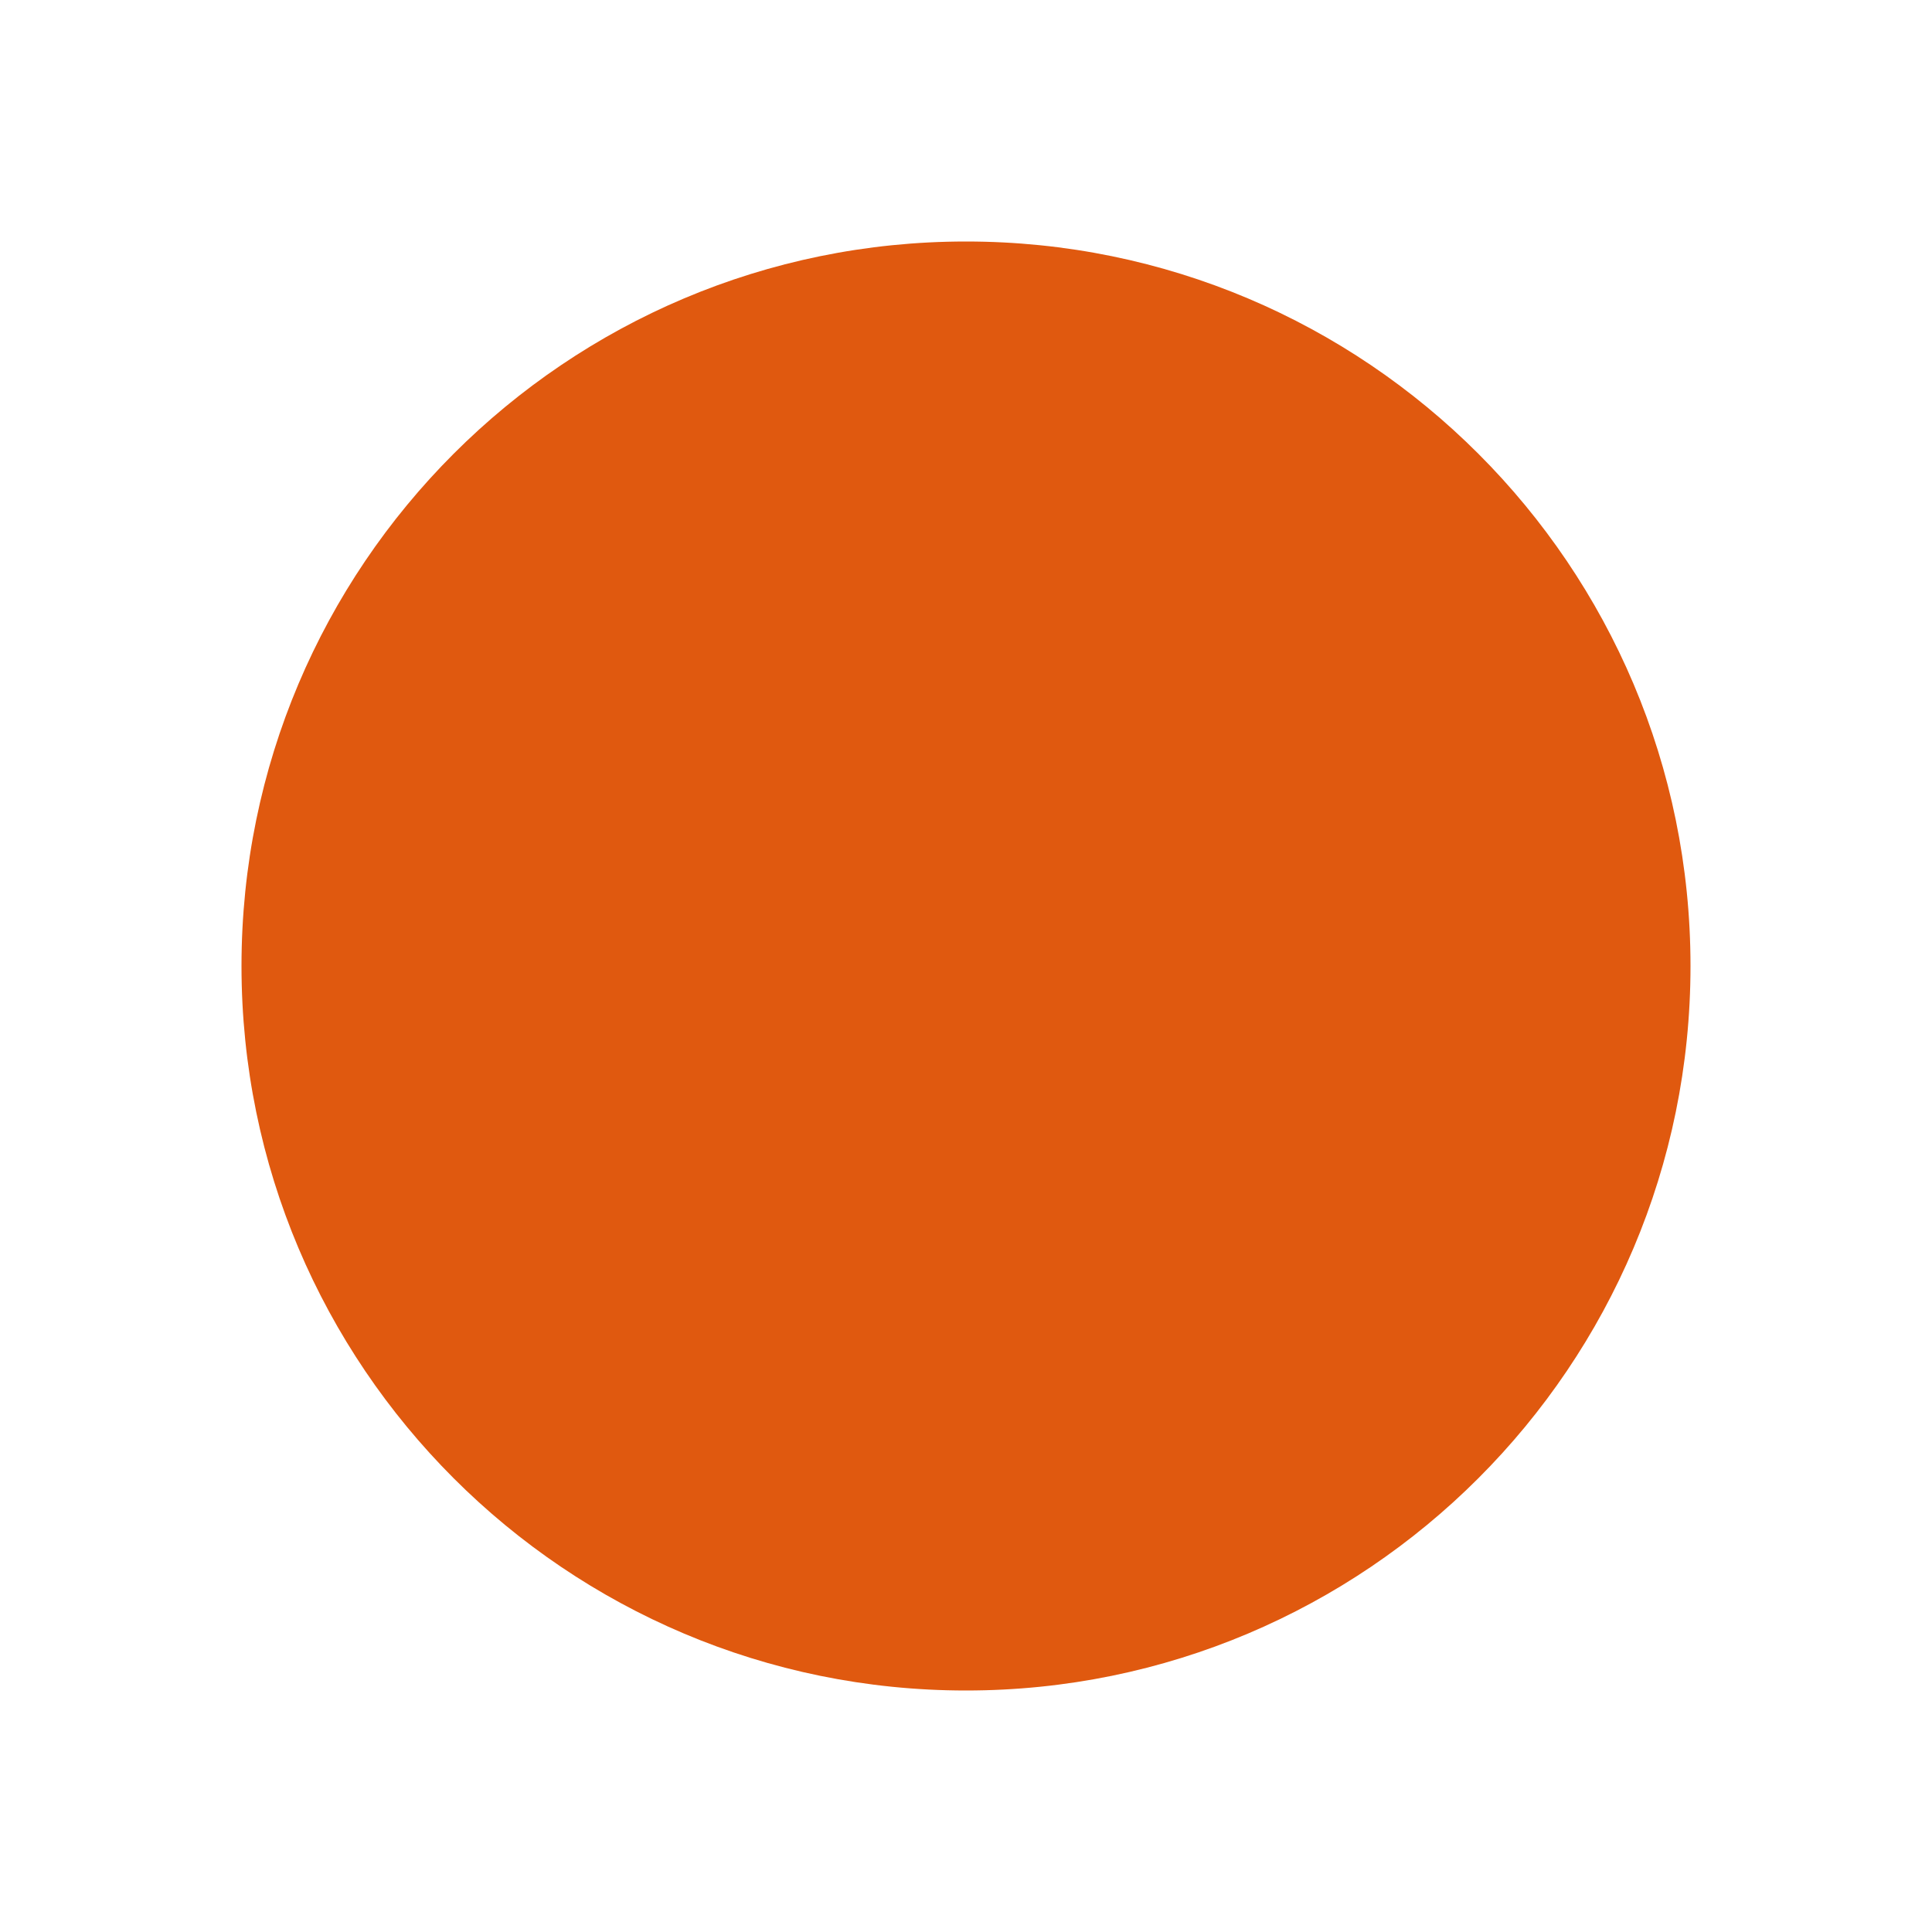
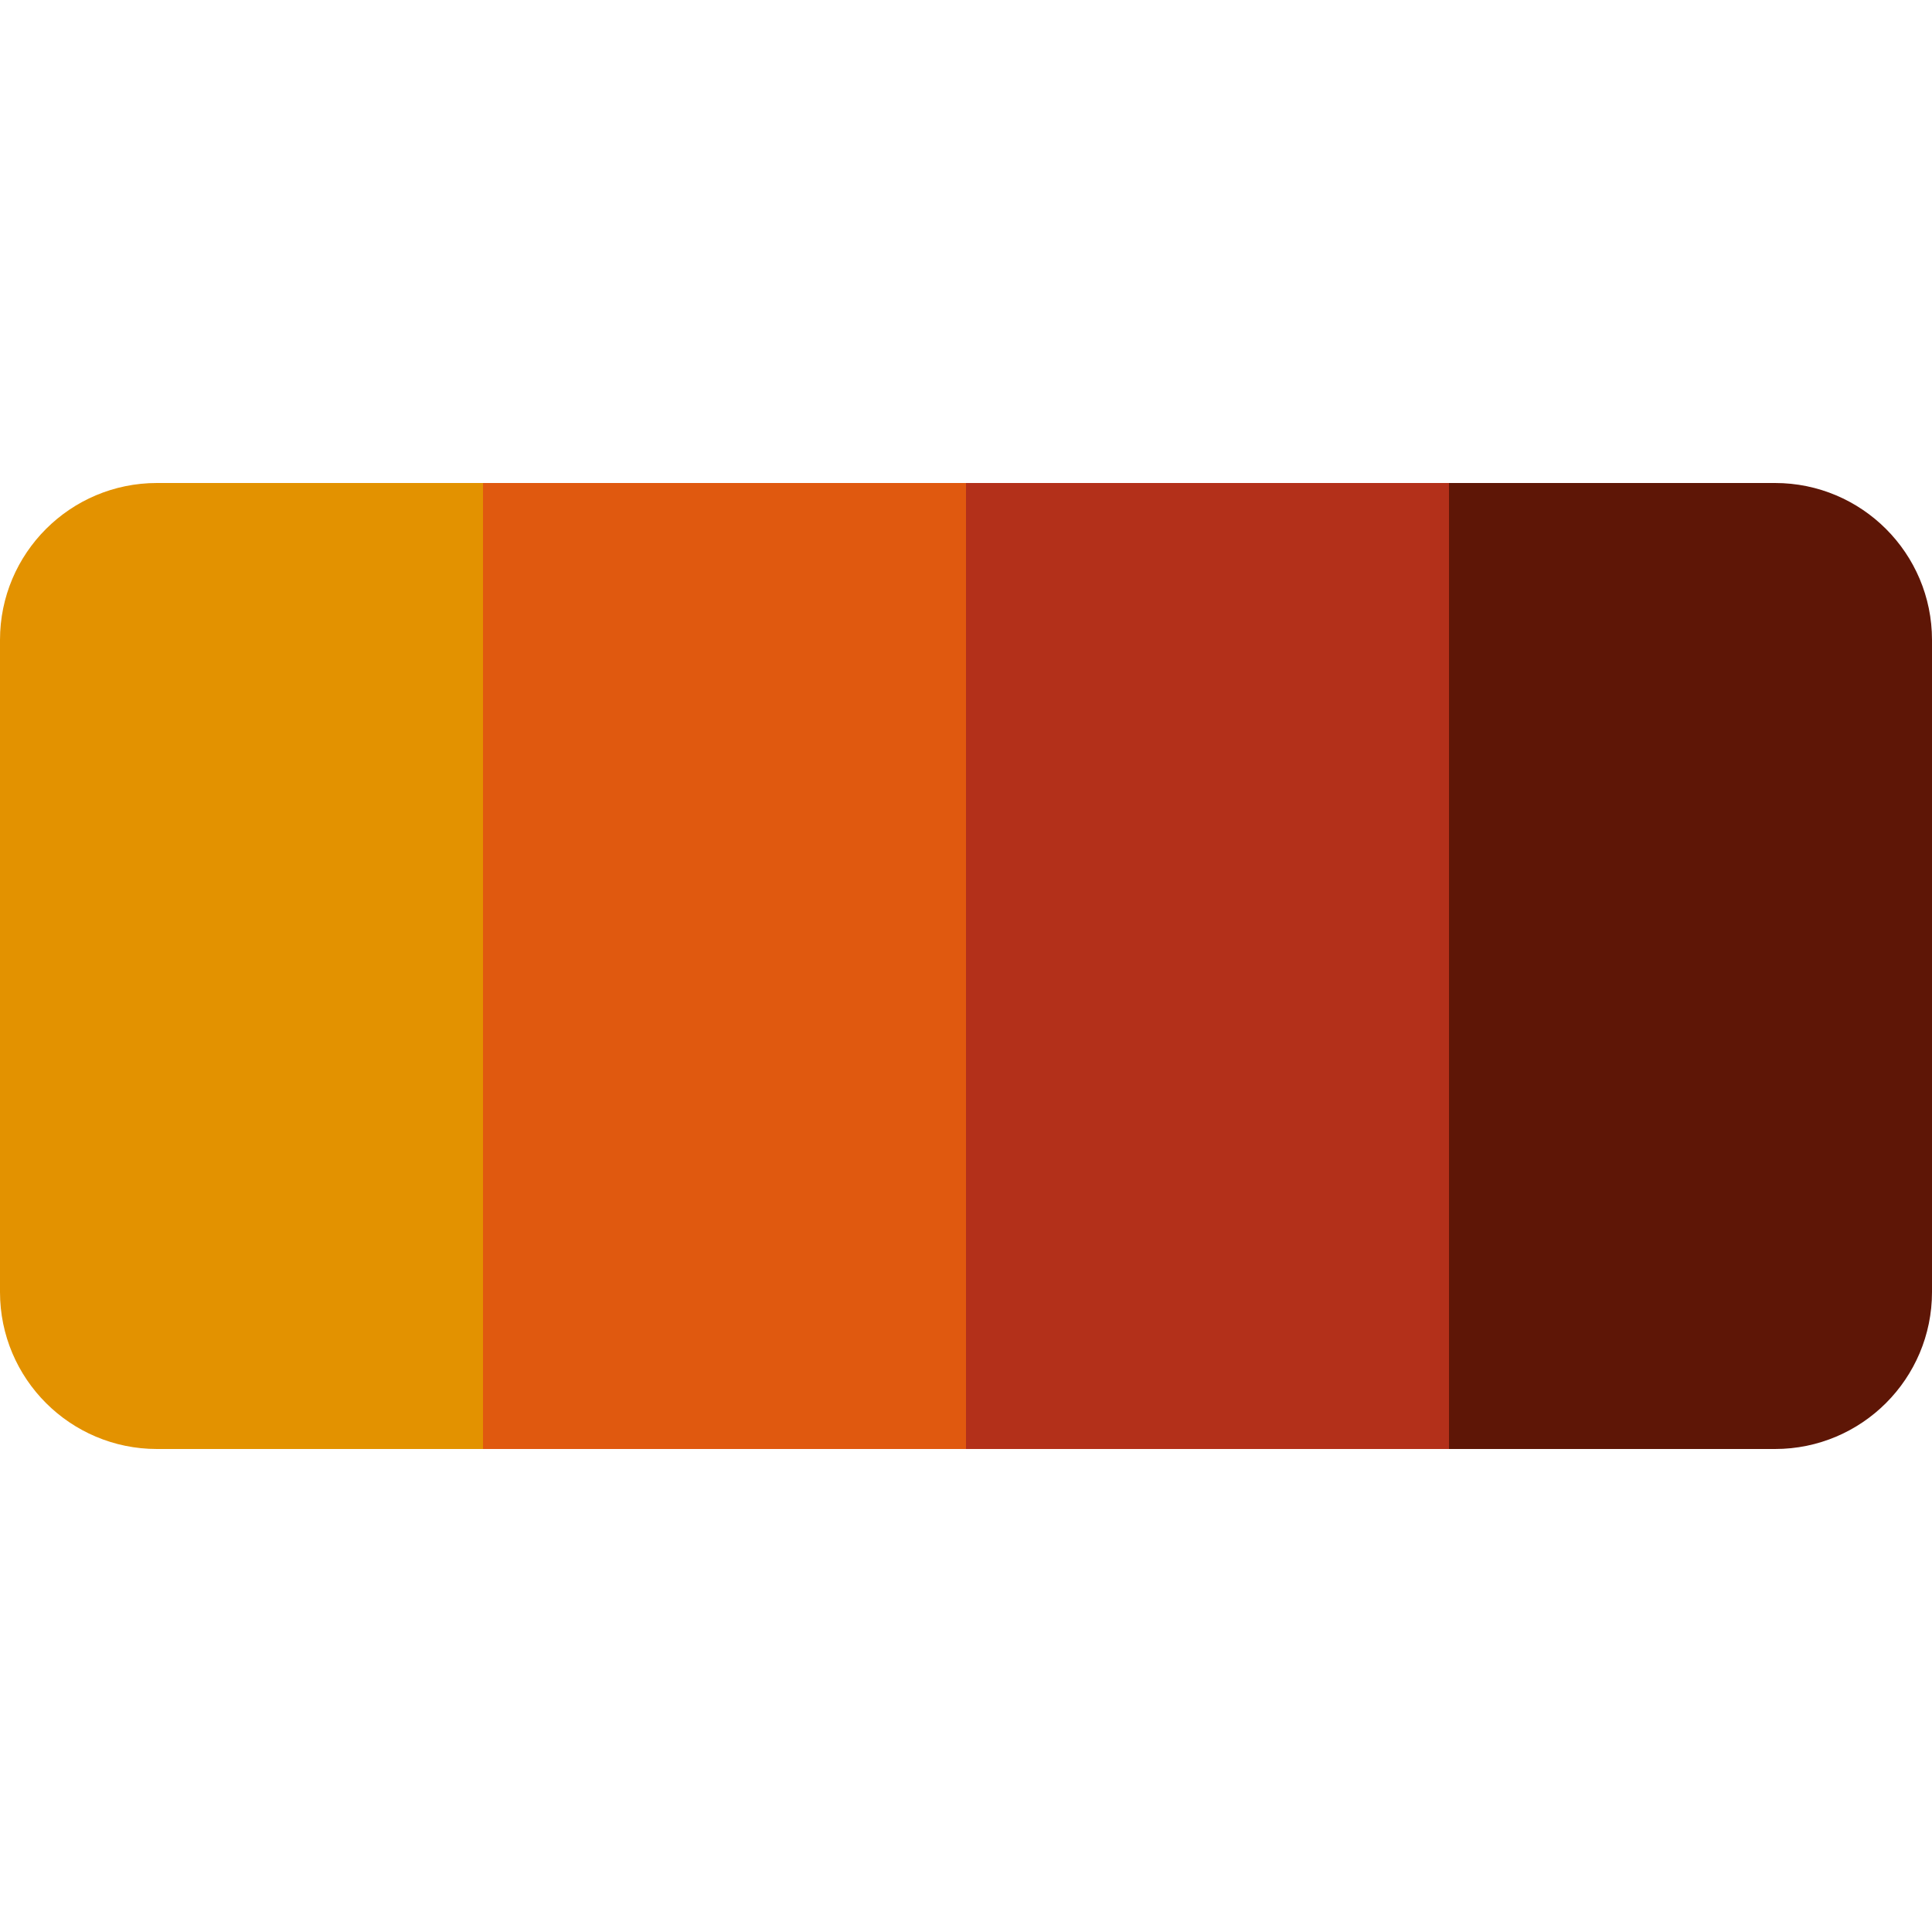
<svg xmlns="http://www.w3.org/2000/svg" viewBox="0 0 16 16">
-   <circle cx="8" cy="8" r="6" fill="#e0590f" />
+   <clipPath id="c">
+     <rect y="4" width="16" height="8" rx="1.3" />
+   </clipPath>
+   <g clip-path="url(#c)">
+     <rect x="0" y="4" width="4" height="8" fill="#e39200" />
+     <rect x="4" y="4" width="4" height="8" fill="#e0590f" />
+     <rect x="8" y="4" width="4" height="8" fill="#b3301a" />
+     <rect x="12" y="4" width="4" height="8" fill="#5e1606" />
+   </g>
</svg>
